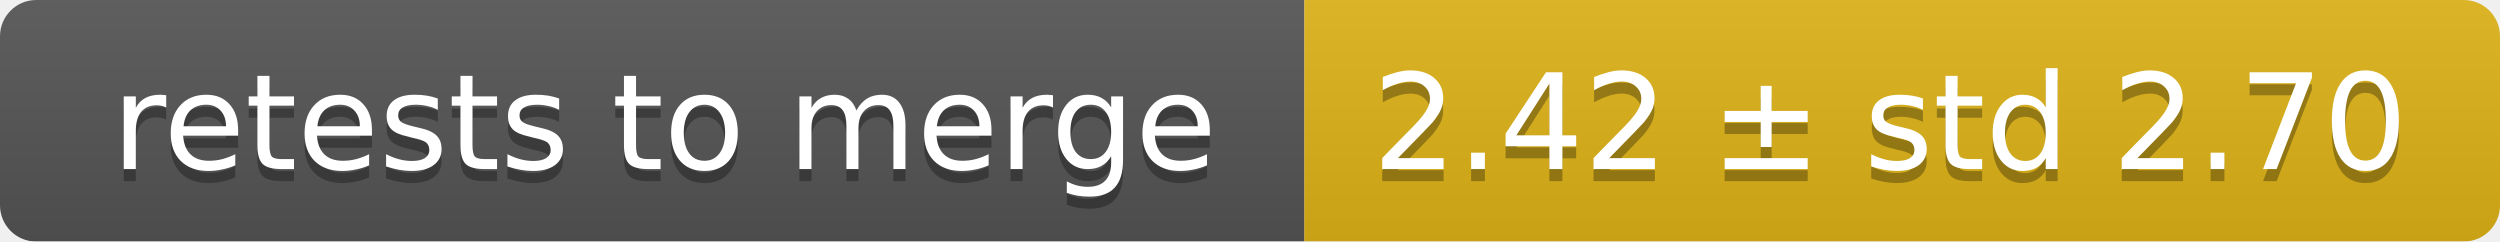
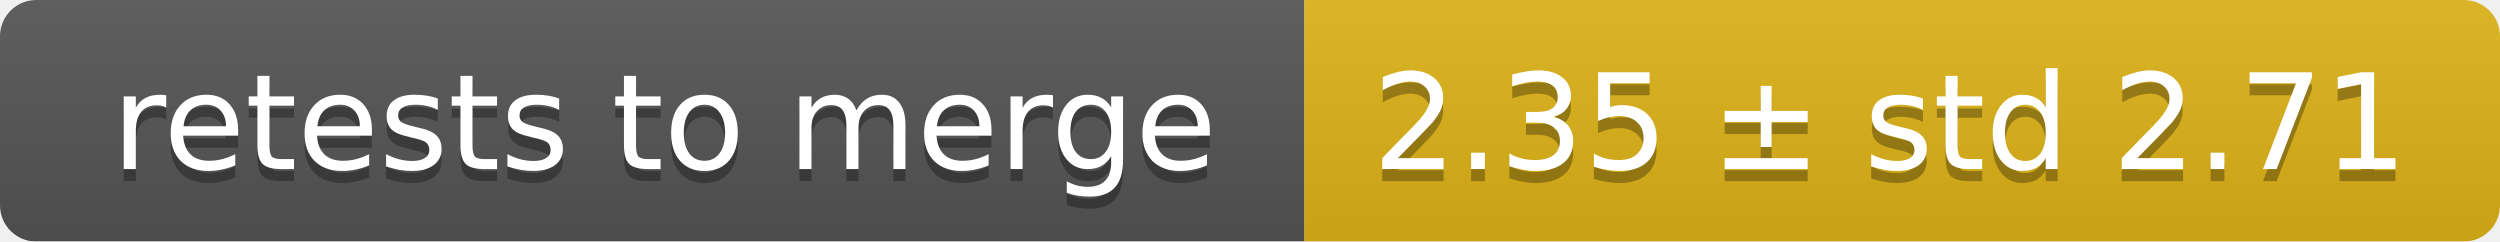
<svg xmlns="http://www.w3.org/2000/svg" width="207" height="20">
  <linearGradient id="smooth" x2="0" y2="100%">
    <stop offset="0" stop-color="#bbb" stop-opacity=".1" />
    <stop offset="1" stop-opacity=".1" />
  </linearGradient>
  <mask id="round">
    <rect width="207" height="20" rx="3" fill="#fff" />
  </mask>
  <g mask="url(#round)">
    <rect width="108" height="20" fill="#555" />
    <rect x="108" width="99" height="20" fill="#dfb317" />
    <rect width="207" height="20" fill="url(#smooth)" />
  </g>
  <g fill="#fff" text-anchor="middle" font-family="DejaVu Sans,Verdana,Geneva,sans-serif" font-size="11">
    <text x="55" y="15" fill="#010101" fill-opacity=".3">retests to merge</text>
    <text x="55" y="14">retests to merge</text>
-     <text x="156.5" y="15" fill="#010101" fill-opacity=".3">2.42 ± std 2.70</text>
-     <text x="156.5" y="14">2.42 ± std 2.70</text>
+     <text x="156.5" y="15" fill="#010101" fill-opacity=".3">2.35 ± std 2.71</text>
+     <text x="156.5" y="14">2.35 ± std 2.71</text>
  </g>
</svg>
